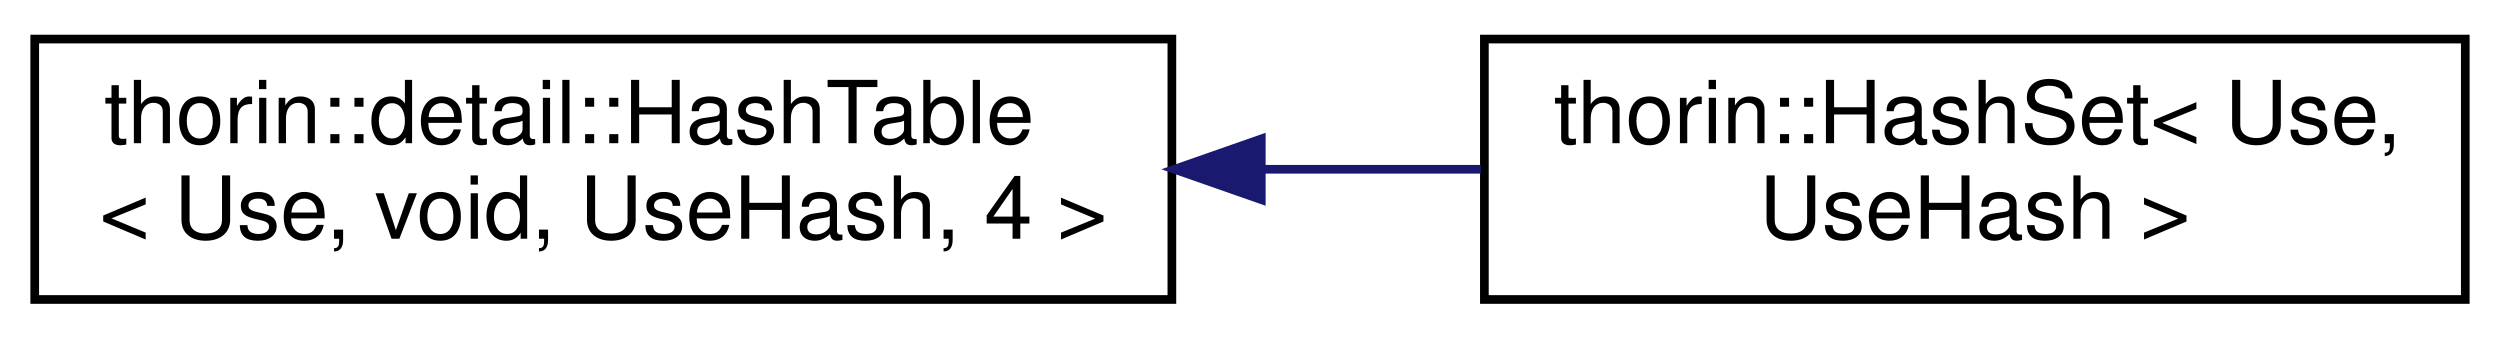
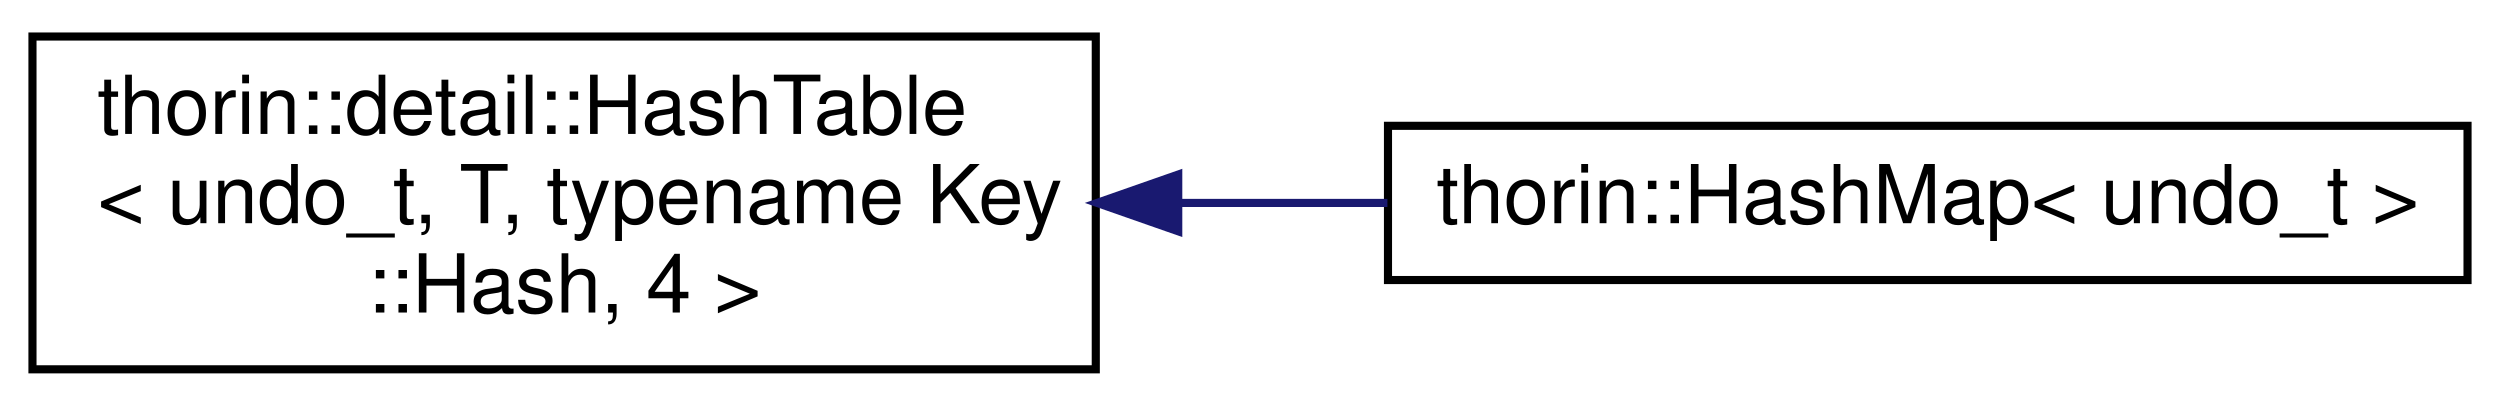
- <svg xmlns="http://www.w3.org/2000/svg" xmlns:xlink="http://www.w3.org/1999/xlink" width="288pt" height="39pt" viewBox="0.00 0.00 288.00 39.00">
-   <g id="graph0" class="graph" transform="scale(1 1) rotate(0) translate(4 35)">
+ <svg xmlns="http://www.w3.org/2000/svg" xmlns:xlink="http://www.w3.org/1999/xlink" width="308pt" height="50pt" viewBox="0.00 0.00 308.00 50.00">
+   <g id="graph0" class="graph" transform="scale(1 1) rotate(0) translate(4 46)">
    <g id="node1" class="node">
      <g id="a_node1">
        <a xlink:href="classthorin_1_1detail_1_1_hash_table.html" target="_top" xlink:title=" ">
-           <polygon fill="none" stroke="black" points="0,-0.5 0,-30.5 131,-30.5 131,-0.5 0,-0.5" />
-           <text text-anchor="start" x="8" y="-18.5" font-family="Helvetica,sans-Serif" font-size="10.00">thorin::detail::HashTable</text>
-           <text text-anchor="middle" x="65.5" y="-7.5" font-family="Helvetica,sans-Serif" font-size="10.00">&lt; Use, void, UseHash, 4 &gt;</text>
+           <polygon fill="none" stroke="black" points="0,-0.5 0,-41.5 131,-41.5 131,-0.5 0,-0.5" />
+           <text text-anchor="start" x="8" y="-29.5" font-family="Helvetica,sans-Serif" font-size="10.00">thorin::detail::HashTable</text>
+           <text text-anchor="start" x="8" y="-18.5" font-family="Helvetica,sans-Serif" font-size="10.00">&lt; undo_t, T, typename Key</text>
+           <text text-anchor="middle" x="65.5" y="-7.5" font-family="Helvetica,sans-Serif" font-size="10.00">::Hash, 4 &gt;</text>
        </a>
      </g>
    </g>
    <g id="node2" class="node">
      <g id="a_node2">
-         <a xlink:href="classthorin_1_1_hash_set.html" target="_top" xlink:title=" ">
-           <polygon fill="none" stroke="black" points="167,-0.5 167,-30.5 280,-30.5 280,-0.5 167,-0.5" />
-           <text text-anchor="start" x="175" y="-18.5" font-family="Helvetica,sans-Serif" font-size="10.00">thorin::HashSet&lt; Use,</text>
-           <text text-anchor="middle" x="223.5" y="-7.5" font-family="Helvetica,sans-Serif" font-size="10.00"> UseHash &gt;</text>
+         <a xlink:href="classthorin_1_1_hash_map.html" target="_top" xlink:title=" ">
+           <polygon fill="none" stroke="black" points="167,-11.5 167,-30.5 300,-30.5 300,-11.5 167,-11.5" />
+           <text text-anchor="middle" x="233.5" y="-18.5" font-family="Helvetica,sans-Serif" font-size="10.00">thorin::HashMap&lt; undo_t &gt;</text>
        </a>
      </g>
    </g>
    <g id="edge1" class="edge">
-       <path fill="none" stroke="midnightblue" d="M141.54,-15.5C149.98,-15.5 158.46,-15.5 166.59,-15.5" />
-       <polygon fill="midnightblue" stroke="midnightblue" points="141.3,-12 131.3,-15.5 141.3,-19 141.3,-12" />
+       <path fill="none" stroke="midnightblue" d="M141.16,-21C149.76,-21 158.47,-21 166.93,-21" />
+       <polygon fill="midnightblue" stroke="midnightblue" points="141.16,-17.5 131.16,-21 141.16,-24.5 141.16,-17.5" />
    </g>
  </g>
</svg>
